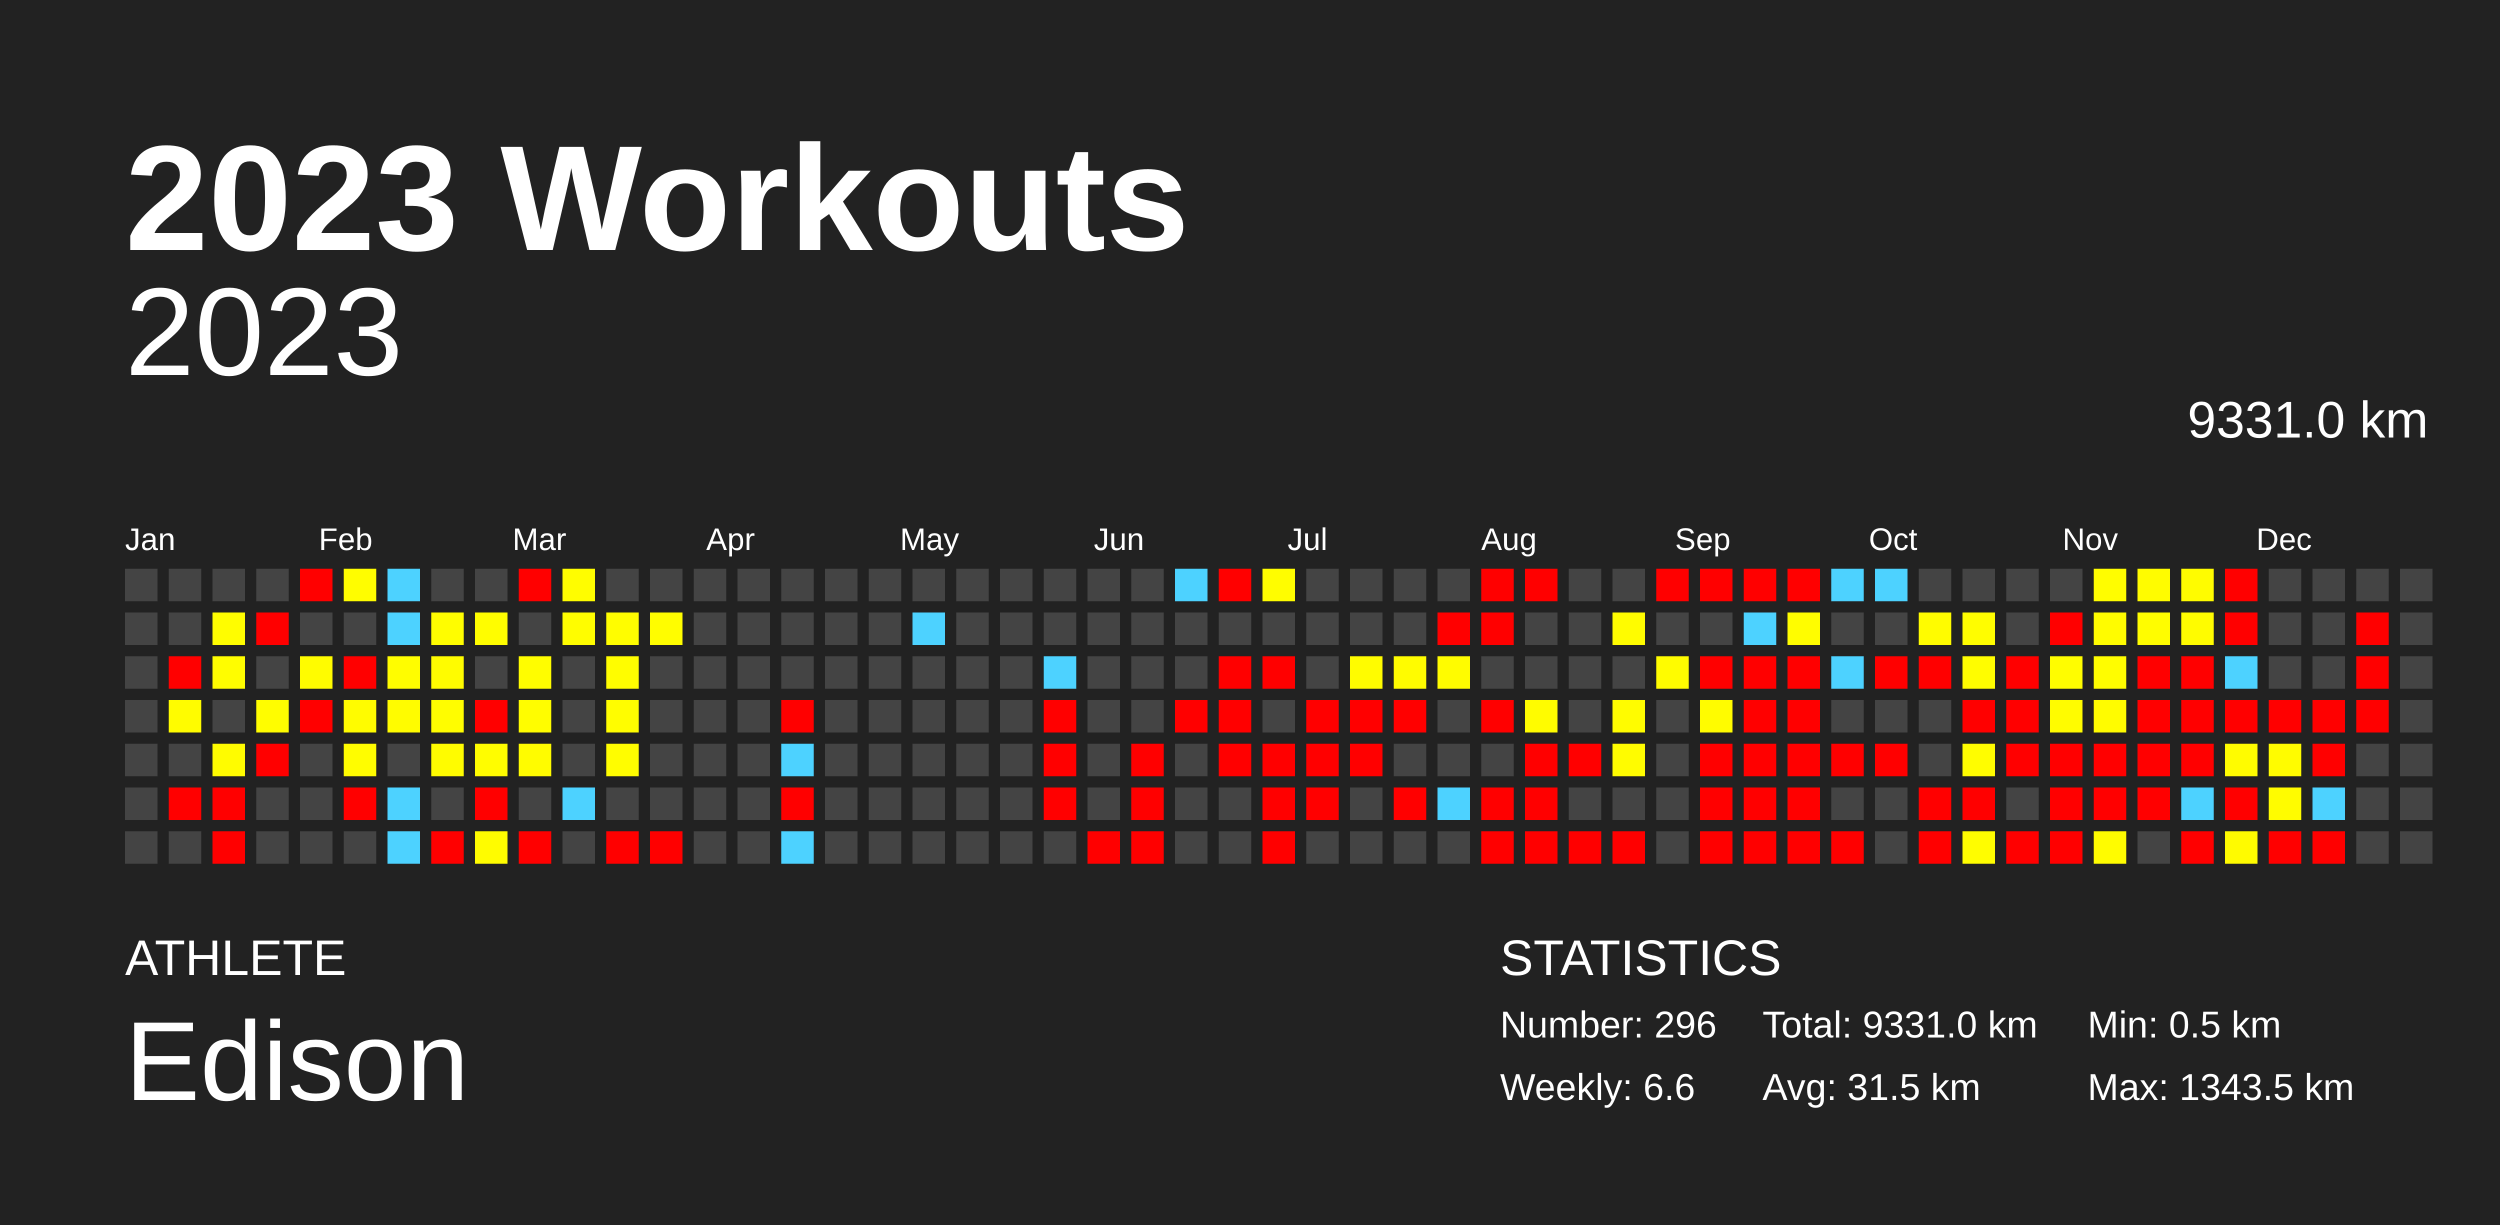
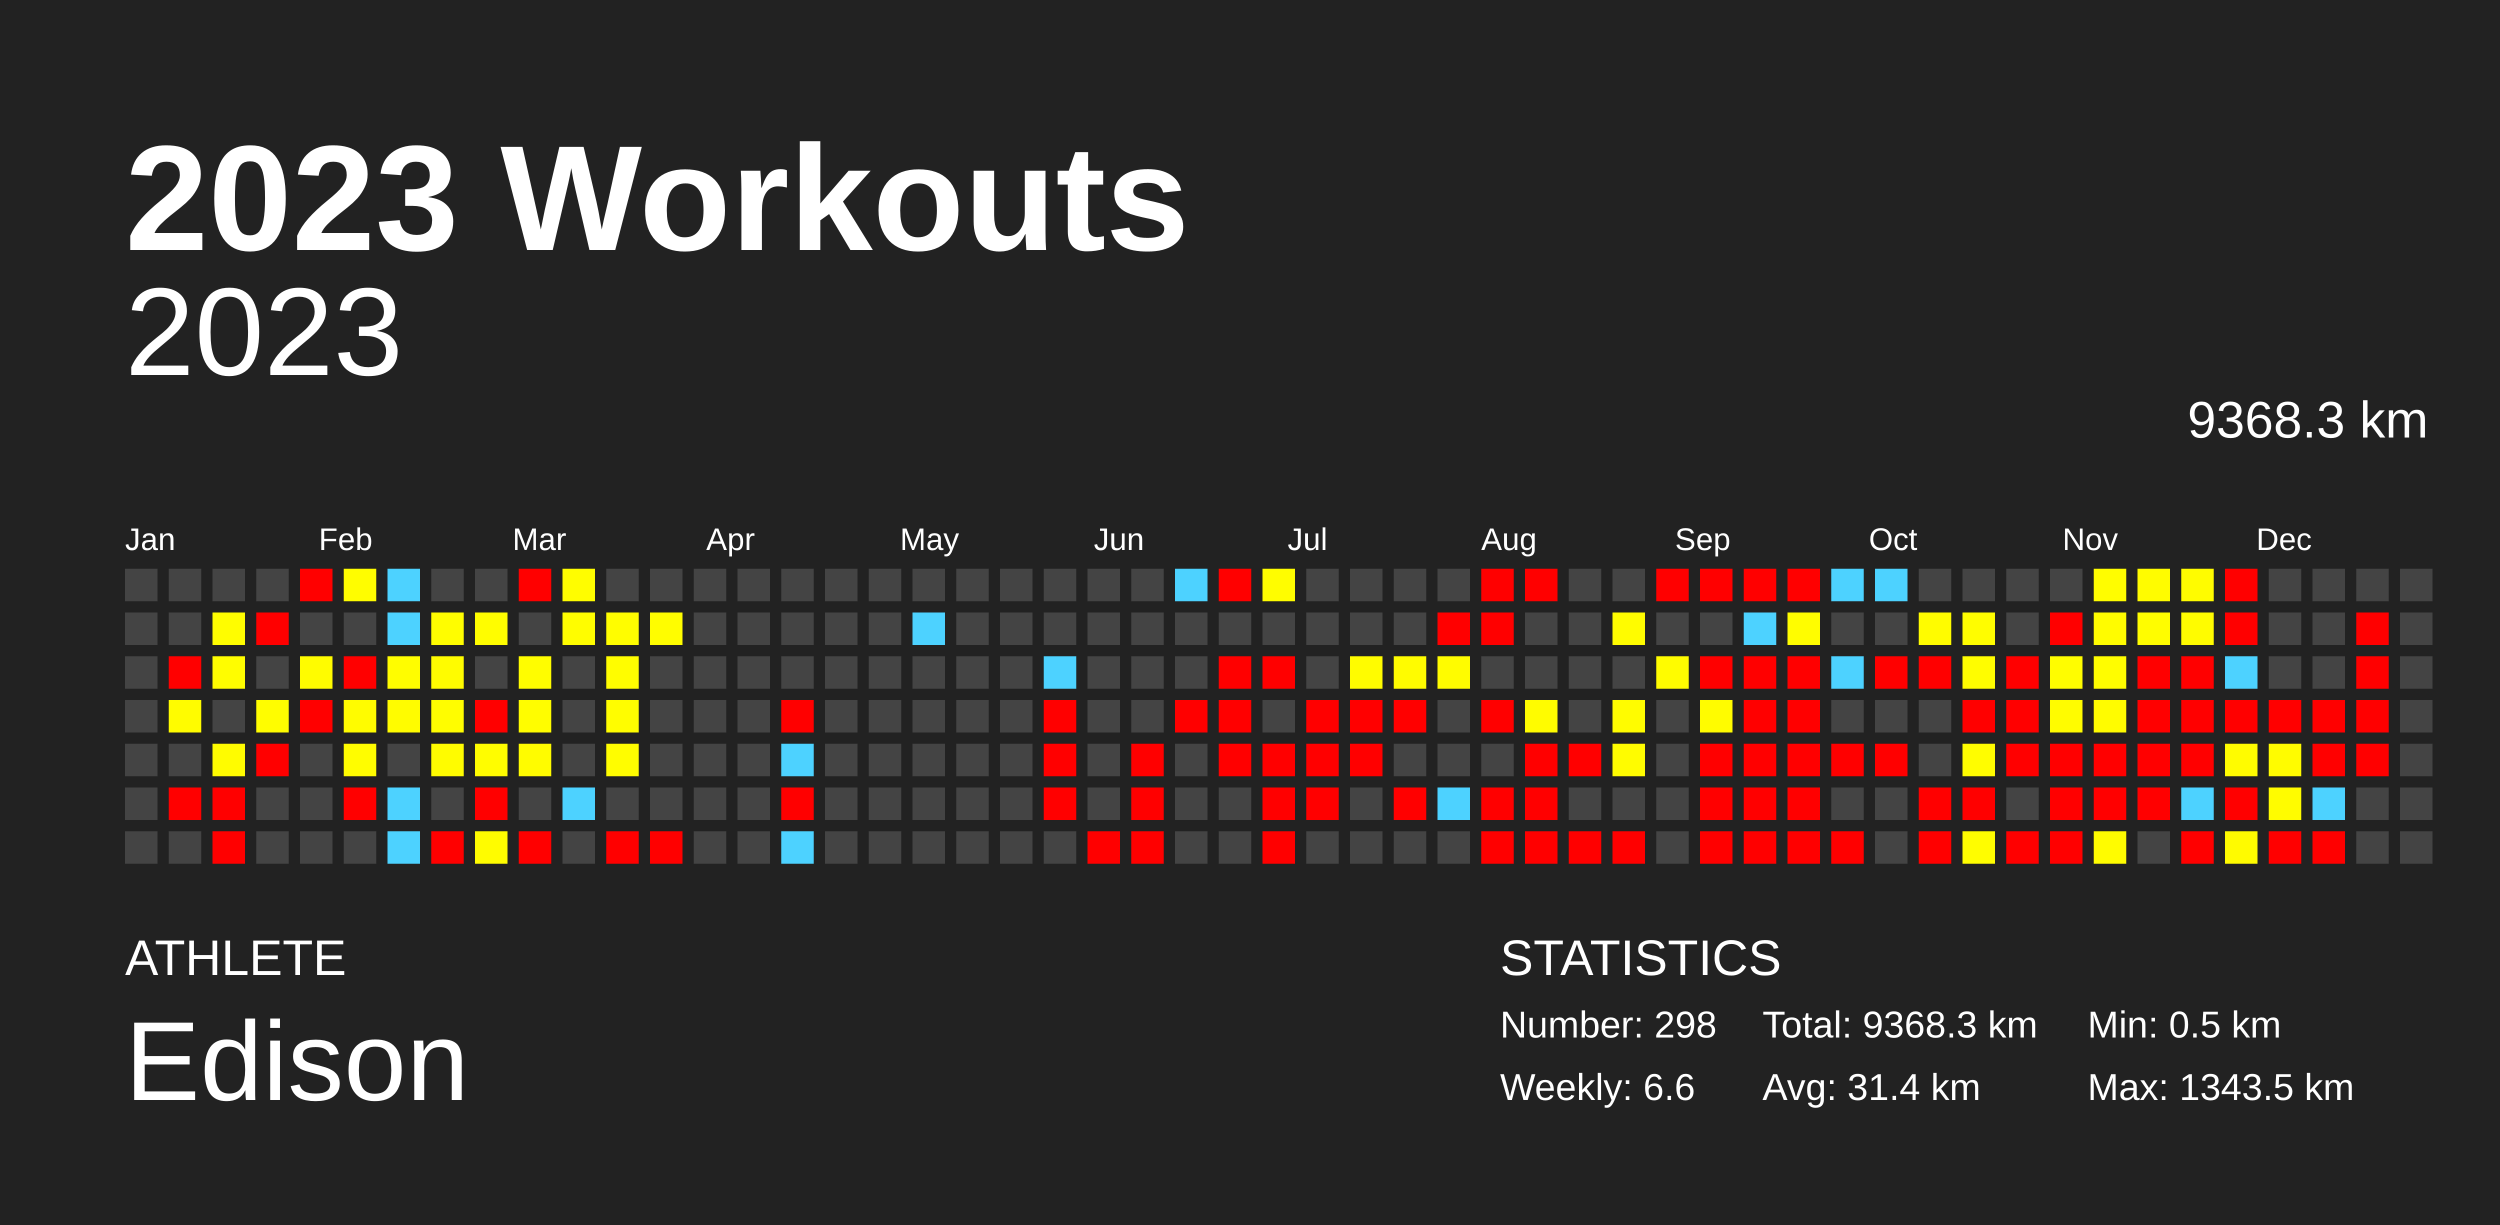
<svg xmlns="http://www.w3.org/2000/svg" baseProfile="full" height="98mm" version="1.1" viewBox="0,0,200,98" width="200mm">
  <defs />
  <rect fill="#222222" height="98" width="200" x="0" y="0" />
  <text fill="#FFFFFF" style="font-size:12px; font-family:Arial; font-weight:bold;" x="10" y="20">2023 Workouts</text>
  <text fill="#FFFFFF" style="font-size:4px; font-family:Arial" x="10" y="78">ATHLETE</text>
  <text fill="#FFFFFF" style="font-size:9px; font-family:Arial" x="10" y="88">Edison</text>
  <text fill="#FFFFFF" style="font-size:4px; font-family:Arial" x="120" y="78">STATISTICS</text>
-   <text fill="#FFFFFF" style="font-size:3px; font-family:Arial" x="120" y="83">Number: 296</text>
+   <text fill="#FFFFFF" style="font-size:3px; font-family:Arial" x="120" y="83">Number: 298</text>
  <text fill="#FFFFFF" style="font-size:3px; font-family:Arial" x="120" y="88">Weekly: 6.6</text>
-   <text fill="#FFFFFF" style="font-size:3px; font-family:Arial" x="141" y="83">Total: 9331.0 km</text>
-   <text fill="#FFFFFF" style="font-size:3px; font-family:Arial" x="141" y="88">Avg: 31.5 km</text>
+   <text fill="#FFFFFF" style="font-size:3px; font-family:Arial" x="141" y="83">Total: 9368.3 km</text>
+   <text fill="#FFFFFF" style="font-size:3px; font-family:Arial" x="141" y="88">Avg: 31.4 km</text>
  <text fill="#FFFFFF" style="font-size:3px; font-family:Arial" x="167" y="83">Min: 0.5 km</text>
  <text fill="#FFFFFF" style="font-size:3px; font-family:Arial" x="167" y="88">Max: 1343.5 km</text>
  <text alignment-baseline="hanging" fill="#FFFFFF" style="font-size:10.0px; font-family:Arial;" x="10" y="30">2023</text>
-   <text alignment-baseline="hanging" fill="#FFFFFF" style="font-size:4.125px; font-family:Arial;" x="175" y="35">9331.0 km</text>
+   <text alignment-baseline="hanging" fill="#FFFFFF" style="font-size:4.125px; font-family:Arial;" x="175" y="35">9368.3 km</text>
  <text fill="#FFFFFF" style="font-size:2.5px; font-family:Arial" x="10.0" y="44">Jan</text>
  <text fill="#FFFFFF" style="font-size:2.5px; font-family:Arial" x="25.5" y="44">Feb</text>
  <text fill="#FFFFFF" style="font-size:2.5px; font-family:Arial" x="41.0" y="44">Mar</text>
  <text fill="#FFFFFF" style="font-size:2.5px; font-family:Arial" x="56.5" y="44">Apr</text>
  <text fill="#FFFFFF" style="font-size:2.5px; font-family:Arial" x="72.0" y="44">May</text>
  <text fill="#FFFFFF" style="font-size:2.5px; font-family:Arial" x="87.5" y="44">Jun</text>
  <text fill="#FFFFFF" style="font-size:2.5px; font-family:Arial" x="103.0" y="44">Jul</text>
  <text fill="#FFFFFF" style="font-size:2.5px; font-family:Arial" x="118.5" y="44">Aug</text>
  <text fill="#FFFFFF" style="font-size:2.5px; font-family:Arial" x="134.0" y="44">Sep</text>
  <text fill="#FFFFFF" style="font-size:2.5px; font-family:Arial" x="149.5" y="44">Oct</text>
  <text fill="#FFFFFF" style="font-size:2.5px; font-family:Arial" x="165.0" y="44">Nov</text>
  <text fill="#FFFFFF" style="font-size:2.5px; font-family:Arial" x="180.5" y="44">Dec</text>
  <rect fill="#444444" height="2.6" width="2.6" x="10.0" y="45.5" />
  <rect fill="#444444" height="2.6" width="2.6" x="10.0" y="49.0" />
  <rect fill="#444444" height="2.6" width="2.6" x="10.0" y="52.5" />
  <rect fill="#444444" height="2.6" width="2.6" x="10.0" y="56.0" />
  <rect fill="#444444" height="2.6" width="2.6" x="10.0" y="59.5" />
  <rect fill="#444444" height="2.6" width="2.6" x="10.0" y="63.0" />
  <rect fill="#444444" height="2.6" width="2.6" x="10.0" y="66.5" />
  <rect fill="#444444" height="2.6" width="2.6" x="13.5" y="45.5" />
  <rect fill="#444444" height="2.6" width="2.6" x="13.5" y="49.0" />
  <rect fill="red" height="2.6" width="2.6" x="13.5" y="52.5" />
  <rect fill="#fffc00" height="2.6" width="2.6" x="13.5" y="56.0" />
  <rect fill="#444444" height="2.6" width="2.6" x="13.5" y="59.5" />
  <rect fill="red" height="2.6" width="2.6" x="13.5" y="63.0" />
  <rect fill="#444444" height="2.6" width="2.6" x="13.5" y="66.5" />
  <rect fill="#444444" height="2.6" width="2.6" x="17.0" y="45.5" />
  <rect fill="#fffd00" height="2.6" width="2.6" x="17.0" y="49.0" />
  <rect fill="#fffd00" height="2.6" width="2.6" x="17.0" y="52.5" />
  <rect fill="#444444" height="2.6" width="2.6" x="17.0" y="56.0" />
  <rect fill="#fffc00" height="2.6" width="2.6" x="17.0" y="59.5" />
  <rect fill="red" height="2.6" width="2.6" x="17.0" y="63.0" />
  <rect fill="red" height="2.6" width="2.6" x="17.0" y="66.5" />
  <rect fill="#444444" height="2.6" width="2.6" x="20.5" y="45.5" />
  <rect fill="red" height="2.6" width="2.6" x="20.5" y="49.0" />
  <rect fill="#444444" height="2.6" width="2.6" x="20.5" y="52.5" />
  <rect fill="#fffd00" height="2.6" width="2.6" x="20.5" y="56.0" />
  <rect fill="red" height="2.6" width="2.6" x="20.5" y="59.5" />
  <rect fill="#444444" height="2.6" width="2.6" x="20.5" y="63.0" />
  <rect fill="#444444" height="2.6" width="2.6" x="20.5" y="66.5" />
  <rect fill="red" height="2.6" width="2.6" x="24.0" y="45.5" />
  <rect fill="#444444" height="2.6" width="2.6" x="24.0" y="49.0" />
  <rect fill="#fffc00" height="2.6" width="2.6" x="24.0" y="52.5" />
  <rect fill="red" height="2.6" width="2.6" x="24.0" y="56.0" />
  <rect fill="#444444" height="2.6" width="2.6" x="24.0" y="59.5" />
  <rect fill="#444444" height="2.6" width="2.6" x="24.0" y="63.0" />
  <rect fill="#444444" height="2.6" width="2.6" x="24.0" y="66.5" />
  <rect fill="#fffd00" height="2.6" width="2.6" x="27.5" y="45.5" />
  <rect fill="#444444" height="2.6" width="2.6" x="27.5" y="49.0" />
  <rect fill="red" height="2.6" width="2.6" x="27.5" y="52.5" />
  <rect fill="#fffc00" height="2.6" width="2.6" x="27.5" y="56.0" />
  <rect fill="#fffd00" height="2.6" width="2.6" x="27.5" y="59.5" />
  <rect fill="red" height="2.6" width="2.6" x="27.5" y="63.0" />
  <rect fill="#444444" height="2.6" width="2.6" x="27.5" y="66.5" />
  <rect fill="#4dd2ff" height="2.6" width="2.6" x="31.0" y="45.5" />
  <rect fill="#4dd2ff" height="2.6" width="2.6" x="31.0" y="49.0" />
  <rect fill="#fffd00" height="2.6" width="2.6" x="31.0" y="52.5" />
  <rect fill="#fffc00" height="2.6" width="2.6" x="31.0" y="56.0" />
  <rect fill="#444444" height="2.6" width="2.6" x="31.0" y="59.5" />
  <rect fill="#4dd2ff" height="2.6" width="2.6" x="31.0" y="63.0" />
  <rect fill="#4dd2ff" height="2.6" width="2.6" x="31.0" y="66.5" />
  <rect fill="#444444" height="2.6" width="2.6" x="34.5" y="45.5" />
  <rect fill="#fffd00" height="2.6" width="2.6" x="34.5" y="49.0" />
  <rect fill="#fffc00" height="2.6" width="2.6" x="34.5" y="52.5" />
  <rect fill="#fffd00" height="2.6" width="2.6" x="34.5" y="56.0" />
  <rect fill="#fffc00" height="2.6" width="2.6" x="34.5" y="59.5" />
  <rect fill="#444444" height="2.6" width="2.6" x="34.5" y="63.0" />
  <rect fill="red" height="2.6" width="2.6" x="34.5" y="66.5" />
  <rect fill="#444444" height="2.6" width="2.6" x="38.0" y="45.5" />
  <rect fill="#fffd00" height="2.6" width="2.6" x="38.0" y="49.0" />
  <rect fill="#444444" height="2.6" width="2.6" x="38.0" y="52.5" />
  <rect fill="red" height="2.6" width="2.6" x="38.0" y="56.0" />
  <rect fill="#fffd00" height="2.6" width="2.6" x="38.0" y="59.5" />
  <rect fill="red" height="2.6" width="2.6" x="38.0" y="63.0" />
  <rect fill="#fffc00" height="2.6" width="2.6" x="38.0" y="66.5" />
  <rect fill="red" height="2.6" width="2.6" x="41.5" y="45.5" />
  <rect fill="#444444" height="2.6" width="2.6" x="41.5" y="49.0" />
  <rect fill="#fffd00" height="2.6" width="2.6" x="41.5" y="52.5" />
  <rect fill="#fffd00" height="2.6" width="2.6" x="41.5" y="56.0" />
  <rect fill="#fffc00" height="2.6" width="2.6" x="41.5" y="59.5" />
  <rect fill="#444444" height="2.6" width="2.6" x="41.5" y="63.0" />
  <rect fill="red" height="2.6" width="2.6" x="41.5" y="66.5" />
  <rect fill="#fffd00" height="2.6" width="2.6" x="45.0" y="45.5" />
  <rect fill="#fffd00" height="2.6" width="2.6" x="45.0" y="49.0" />
  <rect fill="#444444" height="2.6" width="2.6" x="45.0" y="52.5" />
  <rect fill="#444444" height="2.6" width="2.6" x="45.0" y="56.0" />
  <rect fill="#444444" height="2.6" width="2.6" x="45.0" y="59.5" />
  <rect fill="#4dd2ff" height="2.6" width="2.6" x="45.0" y="63.0" />
  <rect fill="#444444" height="2.6" width="2.6" x="45.0" y="66.5" />
  <rect fill="#444444" height="2.6" width="2.6" x="48.5" y="45.5" />
  <rect fill="#fffd00" height="2.6" width="2.6" x="48.5" y="49.0" />
  <rect fill="#fffd00" height="2.6" width="2.6" x="48.5" y="52.5" />
  <rect fill="#fffd00" height="2.6" width="2.6" x="48.5" y="56.0" />
  <rect fill="#fffd00" height="2.6" width="2.6" x="48.5" y="59.5" />
  <rect fill="#444444" height="2.6" width="2.6" x="48.5" y="63.0" />
  <rect fill="red" height="2.6" width="2.6" x="48.5" y="66.5" />
  <rect fill="#444444" height="2.6" width="2.6" x="52.0" y="45.5" />
  <rect fill="#fffd00" height="2.6" width="2.6" x="52.0" y="49.0" />
  <rect fill="#444444" height="2.6" width="2.6" x="52.0" y="52.5" />
  <rect fill="#444444" height="2.6" width="2.6" x="52.0" y="56.0" />
  <rect fill="#444444" height="2.6" width="2.6" x="52.0" y="59.5" />
  <rect fill="#444444" height="2.6" width="2.6" x="52.0" y="63.0" />
  <rect fill="red" height="2.6" width="2.6" x="52.0" y="66.5" />
  <rect fill="#444444" height="2.6" width="2.6" x="55.5" y="45.5" />
  <rect fill="#444444" height="2.6" width="2.6" x="55.5" y="49.0" />
  <rect fill="#444444" height="2.6" width="2.6" x="55.5" y="52.5" />
  <rect fill="#444444" height="2.6" width="2.6" x="55.5" y="56.0" />
  <rect fill="#444444" height="2.6" width="2.6" x="55.5" y="59.5" />
  <rect fill="#444444" height="2.6" width="2.6" x="55.5" y="63.0" />
  <rect fill="#444444" height="2.6" width="2.6" x="55.5" y="66.5" />
  <rect fill="#444444" height="2.6" width="2.6" x="59.0" y="45.5" />
  <rect fill="#444444" height="2.6" width="2.6" x="59.0" y="49.0" />
  <rect fill="#444444" height="2.6" width="2.6" x="59.0" y="52.5" />
  <rect fill="#444444" height="2.6" width="2.6" x="59.0" y="56.0" />
  <rect fill="#444444" height="2.6" width="2.6" x="59.0" y="59.5" />
  <rect fill="#444444" height="2.6" width="2.6" x="59.0" y="63.0" />
  <rect fill="#444444" height="2.6" width="2.6" x="59.0" y="66.5" />
  <rect fill="#444444" height="2.6" width="2.6" x="62.5" y="45.5" />
  <rect fill="#444444" height="2.6" width="2.6" x="62.5" y="49.0" />
  <rect fill="#444444" height="2.6" width="2.6" x="62.5" y="52.5" />
  <rect fill="red" height="2.6" width="2.6" x="62.5" y="56.0" />
  <rect fill="#4dd2ff" height="2.6" width="2.6" x="62.5" y="59.5" />
  <rect fill="red" height="2.6" width="2.6" x="62.5" y="63.0" />
  <rect fill="#4dd2ff" height="2.6" width="2.6" x="62.5" y="66.5" />
  <rect fill="#444444" height="2.6" width="2.6" x="66.0" y="45.5" />
  <rect fill="#444444" height="2.6" width="2.6" x="66.0" y="49.0" />
  <rect fill="#444444" height="2.6" width="2.6" x="66.0" y="52.5" />
  <rect fill="#444444" height="2.6" width="2.6" x="66.0" y="56.0" />
  <rect fill="#444444" height="2.6" width="2.6" x="66.0" y="59.5" />
  <rect fill="#444444" height="2.6" width="2.6" x="66.0" y="63.0" />
  <rect fill="#444444" height="2.6" width="2.6" x="66.0" y="66.5" />
  <rect fill="#444444" height="2.6" width="2.6" x="69.5" y="45.5" />
  <rect fill="#444444" height="2.6" width="2.6" x="69.5" y="49.0" />
  <rect fill="#444444" height="2.6" width="2.6" x="69.5" y="52.5" />
  <rect fill="#444444" height="2.6" width="2.6" x="69.5" y="56.0" />
  <rect fill="#444444" height="2.6" width="2.6" x="69.5" y="59.5" />
  <rect fill="#444444" height="2.6" width="2.6" x="69.5" y="63.0" />
  <rect fill="#444444" height="2.6" width="2.6" x="69.5" y="66.5" />
  <rect fill="#444444" height="2.6" width="2.6" x="73.0" y="45.5" />
  <rect fill="#4dd2ff" height="2.6" width="2.6" x="73.0" y="49.0" />
  <rect fill="#444444" height="2.6" width="2.6" x="73.0" y="52.5" />
  <rect fill="#444444" height="2.6" width="2.6" x="73.0" y="56.0" />
  <rect fill="#444444" height="2.6" width="2.6" x="73.0" y="59.5" />
  <rect fill="#444444" height="2.6" width="2.6" x="73.0" y="63.0" />
  <rect fill="#444444" height="2.6" width="2.6" x="73.0" y="66.5" />
  <rect fill="#444444" height="2.6" width="2.6" x="76.5" y="45.5" />
  <rect fill="#444444" height="2.6" width="2.6" x="76.5" y="49.0" />
  <rect fill="#444444" height="2.6" width="2.6" x="76.5" y="52.5" />
  <rect fill="#444444" height="2.6" width="2.6" x="76.5" y="56.0" />
  <rect fill="#444444" height="2.6" width="2.6" x="76.5" y="59.5" />
  <rect fill="#444444" height="2.6" width="2.6" x="76.5" y="63.0" />
  <rect fill="#444444" height="2.6" width="2.6" x="76.5" y="66.5" />
  <rect fill="#444444" height="2.6" width="2.6" x="80.0" y="45.5" />
  <rect fill="#444444" height="2.6" width="2.6" x="80.0" y="49.0" />
  <rect fill="#444444" height="2.6" width="2.6" x="80.0" y="52.5" />
  <rect fill="#444444" height="2.6" width="2.6" x="80.0" y="56.0" />
  <rect fill="#444444" height="2.6" width="2.6" x="80.0" y="59.5" />
  <rect fill="#444444" height="2.6" width="2.6" x="80.0" y="63.0" />
  <rect fill="#444444" height="2.6" width="2.6" x="80.0" y="66.5" />
  <rect fill="#444444" height="2.6" width="2.6" x="83.5" y="45.5" />
  <rect fill="#444444" height="2.6" width="2.6" x="83.5" y="49.0" />
  <rect fill="#4dd2ff" height="2.6" width="2.6" x="83.5" y="52.5" />
  <rect fill="red" height="2.6" width="2.6" x="83.5" y="56.0" />
  <rect fill="red" height="2.6" width="2.6" x="83.5" y="59.5" />
  <rect fill="red" height="2.6" width="2.6" x="83.5" y="63.0" />
  <rect fill="#444444" height="2.6" width="2.6" x="83.5" y="66.5" />
  <rect fill="#444444" height="2.6" width="2.6" x="87.0" y="45.5" />
  <rect fill="#444444" height="2.6" width="2.6" x="87.0" y="49.0" />
  <rect fill="#444444" height="2.6" width="2.6" x="87.0" y="52.5" />
  <rect fill="#444444" height="2.6" width="2.6" x="87.0" y="56.0" />
  <rect fill="#444444" height="2.6" width="2.6" x="87.0" y="59.5" />
  <rect fill="#444444" height="2.6" width="2.6" x="87.0" y="63.0" />
  <rect fill="red" height="2.6" width="2.6" x="87.0" y="66.5" />
  <rect fill="#444444" height="2.6" width="2.6" x="90.5" y="45.5" />
  <rect fill="#444444" height="2.6" width="2.6" x="90.5" y="49.0" />
  <rect fill="#444444" height="2.6" width="2.6" x="90.5" y="52.5" />
  <rect fill="#444444" height="2.6" width="2.6" x="90.5" y="56.0" />
  <rect fill="red" height="2.6" width="2.6" x="90.5" y="59.5" />
  <rect fill="red" height="2.6" width="2.6" x="90.5" y="63.0" />
  <rect fill="red" height="2.6" width="2.6" x="90.5" y="66.5" />
  <rect fill="#4dd2ff" height="2.6" width="2.6" x="94.0" y="45.5" />
  <rect fill="#444444" height="2.6" width="2.6" x="94.0" y="49.0" />
  <rect fill="#444444" height="2.6" width="2.6" x="94.0" y="52.5" />
  <rect fill="red" height="2.6" width="2.6" x="94.0" y="56.0" />
  <rect fill="#444444" height="2.6" width="2.6" x="94.0" y="59.5" />
  <rect fill="#444444" height="2.6" width="2.6" x="94.0" y="63.0" />
  <rect fill="#444444" height="2.6" width="2.6" x="94.0" y="66.5" />
  <rect fill="red" height="2.6" width="2.6" x="97.5" y="45.5" />
  <rect fill="#444444" height="2.6" width="2.6" x="97.5" y="49.0" />
  <rect fill="red" height="2.6" width="2.6" x="97.5" y="52.5" />
  <rect fill="red" height="2.6" width="2.6" x="97.5" y="56.0" />
  <rect fill="red" height="2.6" width="2.6" x="97.5" y="59.5" />
  <rect fill="#444444" height="2.6" width="2.6" x="97.5" y="63.0" />
  <rect fill="#444444" height="2.6" width="2.6" x="97.5" y="66.5" />
  <rect fill="#fffd00" height="2.6" width="2.6" x="101.0" y="45.5" />
  <rect fill="#444444" height="2.6" width="2.6" x="101.0" y="49.0" />
  <rect fill="red" height="2.6" width="2.6" x="101.0" y="52.5" />
  <rect fill="#444444" height="2.6" width="2.6" x="101.0" y="56.0" />
  <rect fill="red" height="2.6" width="2.6" x="101.0" y="59.5" />
  <rect fill="red" height="2.6" width="2.6" x="101.0" y="63.0" />
  <rect fill="red" height="2.6" width="2.6" x="101.0" y="66.5" />
  <rect fill="#444444" height="2.6" width="2.6" x="104.5" y="45.5" />
  <rect fill="#444444" height="2.6" width="2.6" x="104.5" y="49.0" />
  <rect fill="#444444" height="2.6" width="2.6" x="104.5" y="52.5" />
  <rect fill="red" height="2.6" width="2.6" x="104.5" y="56.0" />
  <rect fill="red" height="2.6" width="2.6" x="104.5" y="59.5" />
  <rect fill="red" height="2.6" width="2.6" x="104.5" y="63.0" />
  <rect fill="#444444" height="2.6" width="2.6" x="104.5" y="66.5" />
  <rect fill="#444444" height="2.6" width="2.6" x="108.0" y="45.5" />
  <rect fill="#444444" height="2.6" width="2.6" x="108.0" y="49.0" />
  <rect fill="#fffc00" height="2.6" width="2.6" x="108.0" y="52.5" />
  <rect fill="red" height="2.6" width="2.6" x="108.0" y="56.0" />
  <rect fill="red" height="2.6" width="2.6" x="108.0" y="59.5" />
  <rect fill="#444444" height="2.6" width="2.6" x="108.0" y="63.0" />
  <rect fill="#444444" height="2.6" width="2.6" x="108.0" y="66.5" />
  <rect fill="#444444" height="2.6" width="2.6" x="111.5" y="45.5" />
  <rect fill="#444444" height="2.6" width="2.6" x="111.5" y="49.0" />
  <rect fill="#fffc00" height="2.6" width="2.6" x="111.5" y="52.5" />
  <rect fill="red" height="2.6" width="2.6" x="111.5" y="56.0" />
  <rect fill="#444444" height="2.6" width="2.6" x="111.5" y="59.5" />
  <rect fill="red" height="2.6" width="2.6" x="111.5" y="63.0" />
  <rect fill="#444444" height="2.6" width="2.6" x="111.5" y="66.5" />
  <rect fill="#444444" height="2.6" width="2.6" x="115.0" y="45.5" />
  <rect fill="red" height="2.6" width="2.6" x="115.0" y="49.0" />
  <rect fill="#fffc00" height="2.6" width="2.6" x="115.0" y="52.5" />
  <rect fill="#444444" height="2.6" width="2.6" x="115.0" y="56.0" />
  <rect fill="#444444" height="2.6" width="2.6" x="115.0" y="59.5" />
  <rect fill="#4dd2ff" height="2.6" width="2.6" x="115.0" y="63.0" />
  <rect fill="#444444" height="2.6" width="2.6" x="115.0" y="66.5" />
  <rect fill="red" height="2.6" width="2.6" x="118.5" y="45.5" />
  <rect fill="red" height="2.6" width="2.6" x="118.5" y="49.0" />
  <rect fill="#444444" height="2.6" width="2.6" x="118.5" y="52.5" />
  <rect fill="red" height="2.6" width="2.6" x="118.5" y="56.0" />
  <rect fill="#444444" height="2.6" width="2.6" x="118.5" y="59.5" />
  <rect fill="red" height="2.6" width="2.6" x="118.5" y="63.0" />
  <rect fill="red" height="2.6" width="2.6" x="118.5" y="66.5" />
  <rect fill="red" height="2.6" width="2.6" x="122.0" y="45.5" />
  <rect fill="#444444" height="2.6" width="2.6" x="122.0" y="49.0" />
  <rect fill="#444444" height="2.6" width="2.6" x="122.0" y="52.5" />
  <rect fill="#fffc00" height="2.6" width="2.6" x="122.0" y="56.0" />
  <rect fill="red" height="2.6" width="2.6" x="122.0" y="59.5" />
  <rect fill="red" height="2.6" width="2.6" x="122.0" y="63.0" />
  <rect fill="red" height="2.6" width="2.6" x="122.0" y="66.5" />
  <rect fill="#444444" height="2.6" width="2.6" x="125.5" y="45.5" />
  <rect fill="#444444" height="2.6" width="2.6" x="125.5" y="49.0" />
  <rect fill="#444444" height="2.6" width="2.6" x="125.5" y="52.5" />
  <rect fill="#444444" height="2.6" width="2.6" x="125.5" y="56.0" />
  <rect fill="red" height="2.6" width="2.6" x="125.5" y="59.5" />
  <rect fill="#444444" height="2.6" width="2.6" x="125.5" y="63.0" />
  <rect fill="red" height="2.6" width="2.6" x="125.5" y="66.5" />
  <rect fill="#444444" height="2.6" width="2.6" x="129.0" y="45.5" />
  <rect fill="#fffc00" height="2.6" width="2.6" x="129.0" y="49.0" />
  <rect fill="#444444" height="2.6" width="2.6" x="129.0" y="52.5" />
  <rect fill="#fffc00" height="2.6" width="2.6" x="129.0" y="56.0" />
  <rect fill="#fffc00" height="2.6" width="2.6" x="129.0" y="59.5" />
  <rect fill="#444444" height="2.6" width="2.6" x="129.0" y="63.0" />
  <rect fill="red" height="2.6" width="2.6" x="129.0" y="66.5" />
  <rect fill="red" height="2.6" width="2.6" x="132.5" y="45.5" />
  <rect fill="#444444" height="2.6" width="2.6" x="132.5" y="49.0" />
  <rect fill="#fffc00" height="2.6" width="2.6" x="132.5" y="52.5" />
  <rect fill="#444444" height="2.6" width="2.6" x="132.5" y="56.0" />
  <rect fill="#444444" height="2.6" width="2.6" x="132.5" y="59.5" />
  <rect fill="#444444" height="2.6" width="2.6" x="132.5" y="63.0" />
  <rect fill="#444444" height="2.6" width="2.6" x="132.5" y="66.5" />
  <rect fill="red" height="2.6" width="2.6" x="136.0" y="45.5" />
  <rect fill="#444444" height="2.6" width="2.6" x="136.0" y="49.0" />
  <rect fill="red" height="2.6" width="2.6" x="136.0" y="52.5" />
  <rect fill="#fffc00" height="2.6" width="2.6" x="136.0" y="56.0" />
  <rect fill="red" height="2.6" width="2.6" x="136.0" y="59.5" />
  <rect fill="red" height="2.6" width="2.6" x="136.0" y="63.0" />
  <rect fill="red" height="2.6" width="2.6" x="136.0" y="66.5" />
  <rect fill="red" height="2.6" width="2.6" x="139.5" y="45.5" />
  <rect fill="#4dd2ff" height="2.6" width="2.6" x="139.5" y="49.0" />
  <rect fill="red" height="2.6" width="2.6" x="139.5" y="52.5" />
  <rect fill="red" height="2.6" width="2.6" x="139.5" y="56.0" />
  <rect fill="red" height="2.6" width="2.6" x="139.5" y="59.5" />
  <rect fill="red" height="2.6" width="2.6" x="139.5" y="63.0" />
  <rect fill="red" height="2.6" width="2.6" x="139.5" y="66.5" />
  <rect fill="red" height="2.6" width="2.6" x="143.0" y="45.5" />
  <rect fill="#fffd00" height="2.6" width="2.6" x="143.0" y="49.0" />
  <rect fill="red" height="2.6" width="2.6" x="143.0" y="52.5" />
  <rect fill="red" height="2.6" width="2.6" x="143.0" y="56.0" />
  <rect fill="red" height="2.6" width="2.6" x="143.0" y="59.5" />
  <rect fill="red" height="2.6" width="2.6" x="143.0" y="63.0" />
  <rect fill="red" height="2.6" width="2.6" x="143.0" y="66.5" />
  <rect fill="#4dd2ff" height="2.6" width="2.6" x="146.5" y="45.5" />
  <rect fill="#444444" height="2.6" width="2.6" x="146.5" y="49.0" />
  <rect fill="#4dd2ff" height="2.6" width="2.6" x="146.5" y="52.5" />
  <rect fill="#444444" height="2.6" width="2.6" x="146.5" y="56.0" />
  <rect fill="red" height="2.6" width="2.6" x="146.5" y="59.5" />
  <rect fill="#444444" height="2.6" width="2.6" x="146.5" y="63.0" />
  <rect fill="red" height="2.6" width="2.6" x="146.5" y="66.5" />
  <rect fill="#4dd2ff" height="2.6" width="2.6" x="150.0" y="45.5" />
  <rect fill="#444444" height="2.6" width="2.6" x="150.0" y="49.0" />
  <rect fill="red" height="2.6" width="2.6" x="150.0" y="52.5" />
  <rect fill="#444444" height="2.6" width="2.6" x="150.0" y="56.0" />
  <rect fill="red" height="2.6" width="2.6" x="150.0" y="59.5" />
  <rect fill="#444444" height="2.6" width="2.6" x="150.0" y="63.0" />
  <rect fill="#444444" height="2.6" width="2.6" x="150.0" y="66.5" />
  <rect fill="#444444" height="2.6" width="2.6" x="153.5" y="45.5" />
  <rect fill="#fffc00" height="2.6" width="2.6" x="153.5" y="49.0" />
  <rect fill="red" height="2.6" width="2.6" x="153.5" y="52.5" />
  <rect fill="#444444" height="2.6" width="2.6" x="153.5" y="56.0" />
  <rect fill="#444444" height="2.6" width="2.6" x="153.5" y="59.5" />
  <rect fill="red" height="2.6" width="2.6" x="153.5" y="63.0" />
  <rect fill="red" height="2.6" width="2.6" x="153.5" y="66.5" />
  <rect fill="#444444" height="2.6" width="2.6" x="157.0" y="45.5" />
  <rect fill="#fffd00" height="2.6" width="2.6" x="157.0" y="49.0" />
  <rect fill="#fffd00" height="2.6" width="2.6" x="157.0" y="52.5" />
  <rect fill="red" height="2.6" width="2.6" x="157.0" y="56.0" />
  <rect fill="#fffd00" height="2.6" width="2.6" x="157.0" y="59.5" />
  <rect fill="red" height="2.6" width="2.6" x="157.0" y="63.0" />
  <rect fill="#fffd00" height="2.6" width="2.6" x="157.0" y="66.5" />
  <rect fill="#444444" height="2.6" width="2.6" x="160.5" y="45.5" />
  <rect fill="#444444" height="2.6" width="2.6" x="160.5" y="49.0" />
  <rect fill="red" height="2.6" width="2.6" x="160.5" y="52.5" />
  <rect fill="red" height="2.6" width="2.6" x="160.5" y="56.0" />
  <rect fill="red" height="2.6" width="2.6" x="160.5" y="59.5" />
  <rect fill="#444444" height="2.6" width="2.6" x="160.5" y="63.0" />
  <rect fill="red" height="2.6" width="2.6" x="160.5" y="66.5" />
  <rect fill="#444444" height="2.6" width="2.6" x="164.0" y="45.5" />
  <rect fill="red" height="2.6" width="2.6" x="164.0" y="49.0" />
  <rect fill="#fffd00" height="2.6" width="2.6" x="164.0" y="52.5" />
  <rect fill="#fffc00" height="2.6" width="2.6" x="164.0" y="56.0" />
  <rect fill="red" height="2.6" width="2.6" x="164.0" y="59.5" />
  <rect fill="red" height="2.6" width="2.6" x="164.0" y="63.0" />
  <rect fill="red" height="2.6" width="2.6" x="164.0" y="66.5" />
  <rect fill="#fffd00" height="2.6" width="2.6" x="167.5" y="45.5" />
  <rect fill="#fffc00" height="2.6" width="2.6" x="167.5" y="49.0" />
  <rect fill="#fffd00" height="2.6" width="2.6" x="167.5" y="52.5" />
  <rect fill="#fffc00" height="2.6" width="2.6" x="167.5" y="56.0" />
  <rect fill="red" height="2.6" width="2.6" x="167.5" y="59.5" />
  <rect fill="red" height="2.6" width="2.6" x="167.5" y="63.0" />
  <rect fill="#fffc00" height="2.6" width="2.6" x="167.5" y="66.5" />
  <rect fill="#fffc00" height="2.6" width="2.6" x="171.0" y="45.5" />
  <rect fill="#fffd00" height="2.6" width="2.6" x="171.0" y="49.0" />
  <rect fill="red" height="2.6" width="2.6" x="171.0" y="52.5" />
  <rect fill="red" height="2.6" width="2.6" x="171.0" y="56.0" />
  <rect fill="red" height="2.6" width="2.6" x="171.0" y="59.5" />
  <rect fill="red" height="2.6" width="2.6" x="171.0" y="63.0" />
  <rect fill="#444444" height="2.6" width="2.6" x="171.0" y="66.5" />
  <rect fill="#fffc00" height="2.6" width="2.6" x="174.5" y="45.5" />
  <rect fill="#fffc00" height="2.6" width="2.6" x="174.5" y="49.0" />
  <rect fill="red" height="2.6" width="2.6" x="174.5" y="52.5" />
  <rect fill="red" height="2.6" width="2.6" x="174.5" y="56.0" />
  <rect fill="red" height="2.6" width="2.6" x="174.5" y="59.5" />
  <rect fill="#4dd2ff" height="2.6" width="2.6" x="174.5" y="63.0" />
  <rect fill="red" height="2.6" width="2.6" x="174.5" y="66.5" />
  <rect fill="red" height="2.6" width="2.6" x="178.0" y="45.5" />
  <rect fill="red" height="2.6" width="2.6" x="178.0" y="49.0" />
  <rect fill="#4dd2ff" height="2.6" width="2.6" x="178.0" y="52.5" />
  <rect fill="red" height="2.6" width="2.6" x="178.0" y="56.0" />
  <rect fill="#fffc00" height="2.6" width="2.6" x="178.0" y="59.5" />
  <rect fill="red" height="2.6" width="2.6" x="178.0" y="63.0" />
  <rect fill="#fffb00" height="2.6" width="2.6" x="178.0" y="66.5" />
  <rect fill="#444444" height="2.6" width="2.6" x="181.5" y="45.5" />
  <rect fill="#444444" height="2.6" width="2.6" x="181.5" y="49.0" />
  <rect fill="#444444" height="2.6" width="2.6" x="181.5" y="52.5" />
  <rect fill="red" height="2.6" width="2.6" x="181.5" y="56.0" />
  <rect fill="#fffc00" height="2.6" width="2.6" x="181.5" y="59.5" />
  <rect fill="#fffc00" height="2.6" width="2.6" x="181.5" y="63.0" />
  <rect fill="red" height="2.6" width="2.6" x="181.5" y="66.5" />
  <rect fill="#444444" height="2.6" width="2.6" x="185.0" y="45.5" />
  <rect fill="#444444" height="2.6" width="2.6" x="185.0" y="49.0" />
  <rect fill="#444444" height="2.6" width="2.6" x="185.0" y="52.5" />
  <rect fill="red" height="2.6" width="2.6" x="185.0" y="56.0" />
  <rect fill="red" height="2.6" width="2.6" x="185.0" y="59.5" />
  <rect fill="#4dd2ff" height="2.6" width="2.6" x="185.0" y="63.0" />
  <rect fill="red" height="2.6" width="2.6" x="185.0" y="66.5" />
  <rect fill="#444444" height="2.6" width="2.6" x="188.5" y="45.5" />
  <rect fill="red" height="2.6" width="2.6" x="188.5" y="49.0" />
  <rect fill="red" height="2.6" width="2.6" x="188.5" y="52.5" />
  <rect fill="red" height="2.6" width="2.6" x="188.5" y="56.0" />
-   <rect fill="#444444" height="2.6" width="2.6" x="188.5" y="59.5" />
+   <rect fill="red" height="2.6" width="2.6" x="188.5" y="59.5" />
  <rect fill="#444444" height="2.6" width="2.6" x="188.5" y="63.0" />
  <rect fill="#444444" height="2.6" width="2.6" x="188.5" y="66.5" />
  <rect fill="#444444" height="2.6" width="2.6" x="192.0" y="45.5" />
  <rect fill="#444444" height="2.6" width="2.6" x="192.0" y="49.0" />
  <rect fill="#444444" height="2.6" width="2.6" x="192.0" y="52.5" />
  <rect fill="#444444" height="2.6" width="2.6" x="192.0" y="56.0" />
  <rect fill="#444444" height="2.6" width="2.6" x="192.0" y="59.5" />
  <rect fill="#444444" height="2.6" width="2.6" x="192.0" y="63.0" />
  <rect fill="#444444" height="2.6" width="2.6" x="192.0" y="66.5" />
</svg>
